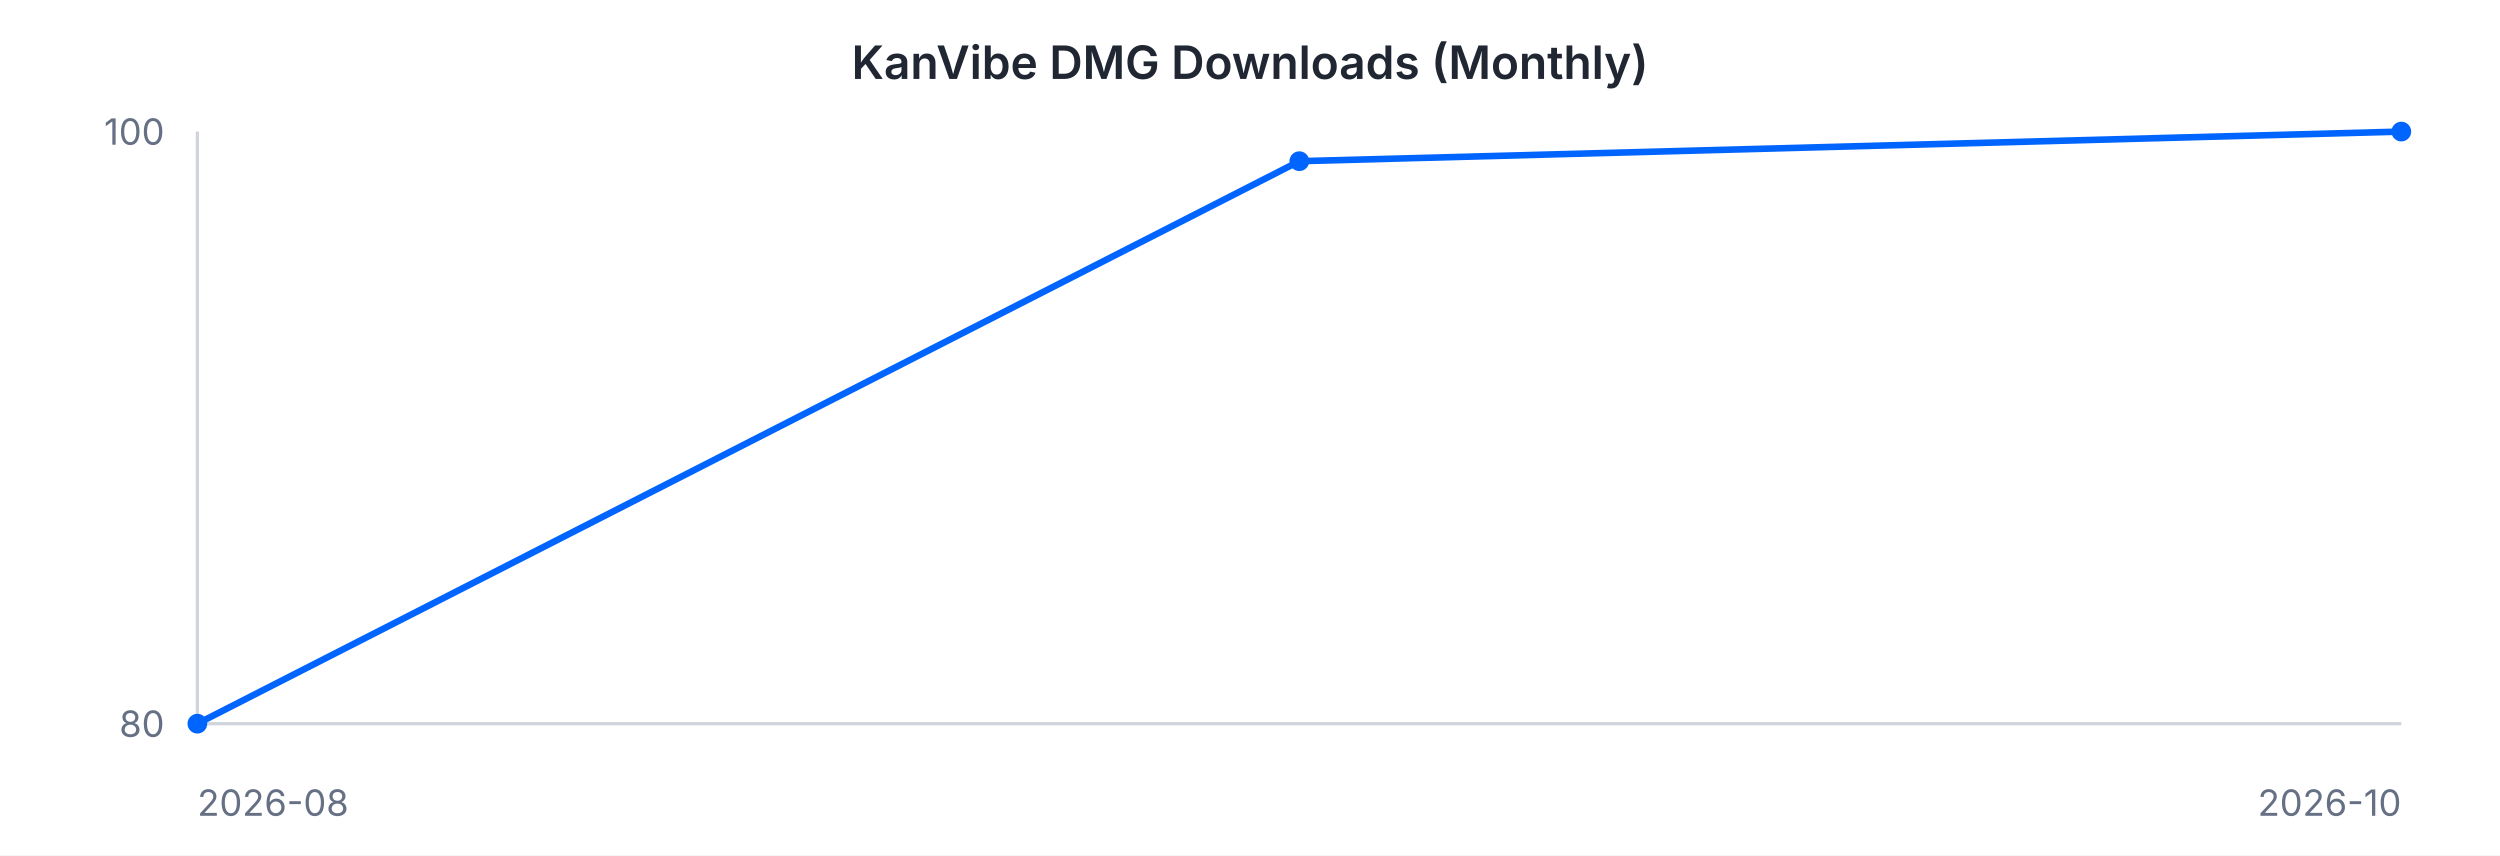
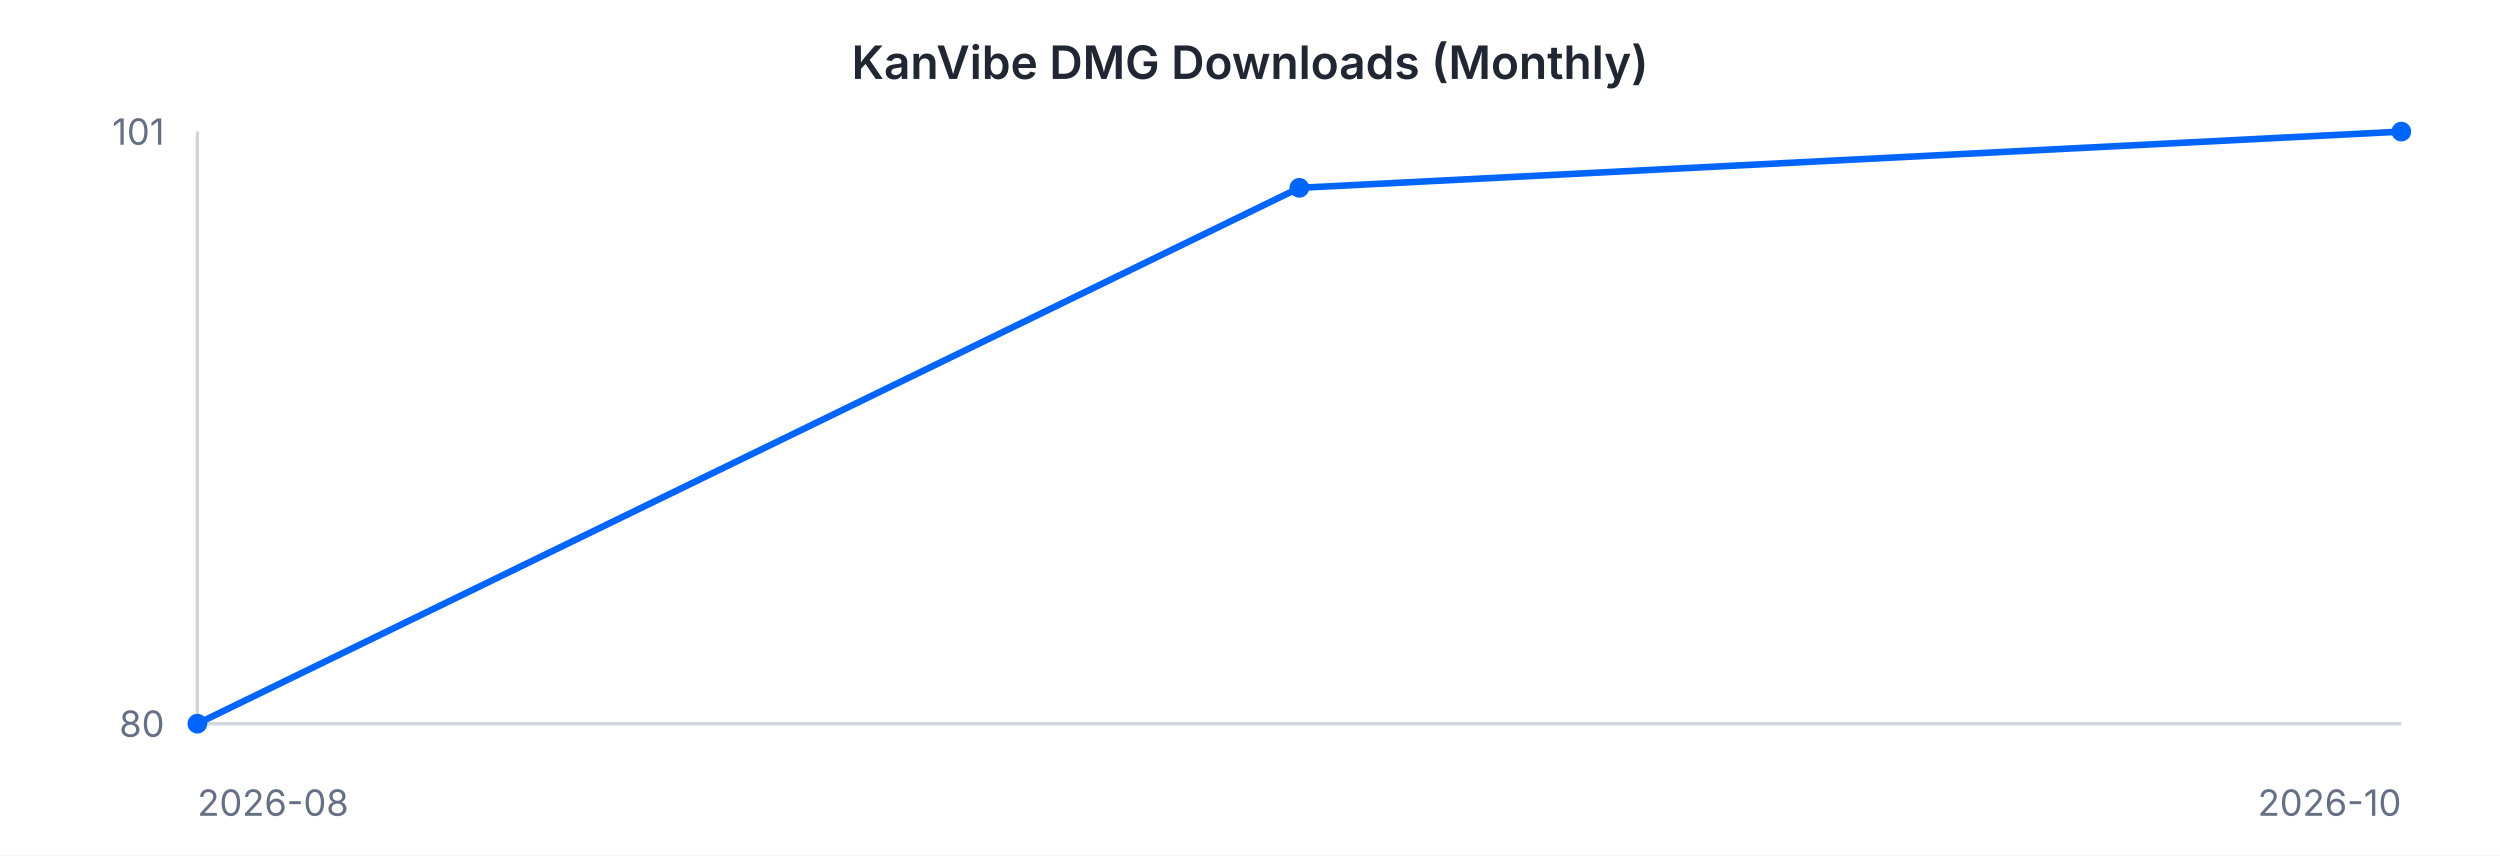
<svg xmlns="http://www.w3.org/2000/svg" width="760" height="260" viewBox="0 0 760 260" font-family="-apple-system, BlinkMacSystemFont, 'Segoe UI', sans-serif">
  <rect width="760" height="260" fill="#ffffff" />
  <text x="380" y="24" text-anchor="middle" font-size="14" font-weight="600" fill="#202632">KanVibe DMG Downloads (Monthly)</text>
  <line x1="60" y1="40" x2="60" y2="220" stroke="#d0d5dd" stroke-width="1" />
  <line x1="60" y1="220" x2="730" y2="220" stroke="#d0d5dd" stroke-width="1" />
-   <path d="M 60.0 220.0 L 395.0 49.0 L 730.0 40.0" fill="none" stroke="#0064FF" stroke-width="2" />
+   <path d="M 60.0 220.0 L 395.0 57.1 L 730.0 40.0" fill="none" stroke="#0064FF" stroke-width="2" />
  <circle cx="60.0" cy="220.0" r="3" fill="#0064FF" />
-   <circle cx="395.0" cy="49.0" r="3" fill="#0064FF" />
+   <circle cx="395.0" cy="57.1" r="3" fill="#0064FF" />
  <circle cx="730.0" cy="40.0" r="3" fill="#0064FF" />
-   <text x="50" y="44" text-anchor="end" font-size="11" fill="#667085">100</text>
+   <text x="50" y="44" text-anchor="end" font-size="11" fill="#667085">101</text>
  <text x="50" y="224" text-anchor="end" font-size="11" fill="#667085">80</text>
  <text x="60" y="248" text-anchor="start" font-size="11" fill="#667085">2026-08</text>
  <text x="730" y="248" text-anchor="end" font-size="11" fill="#667085">2026-10</text>
</svg>
